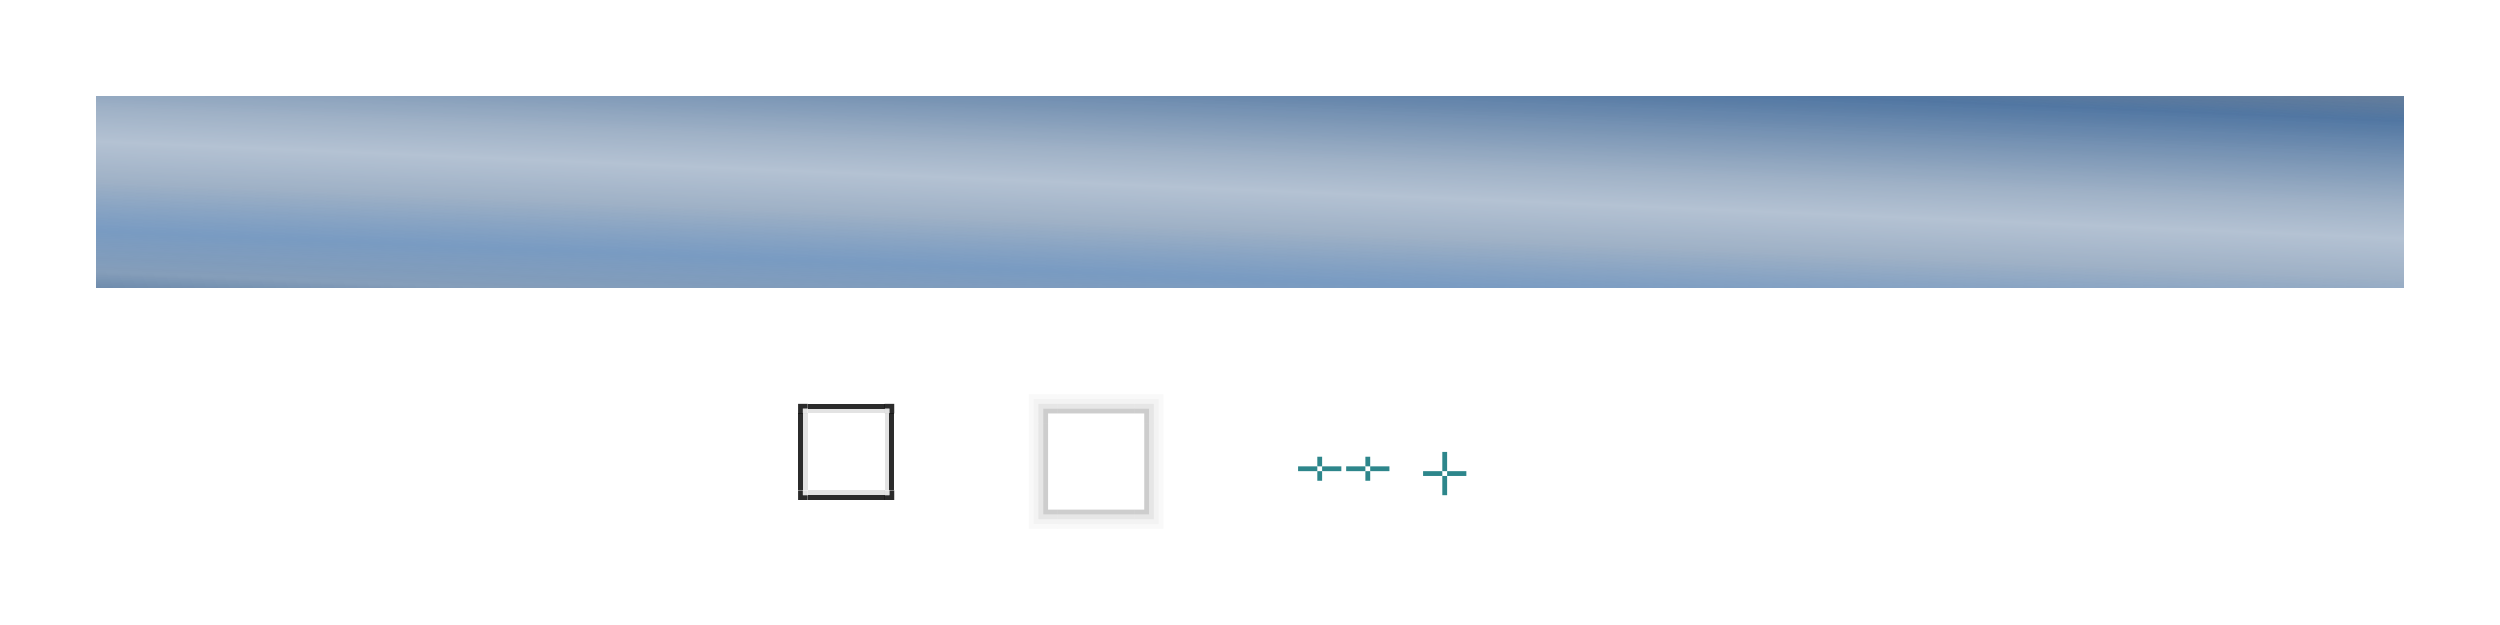
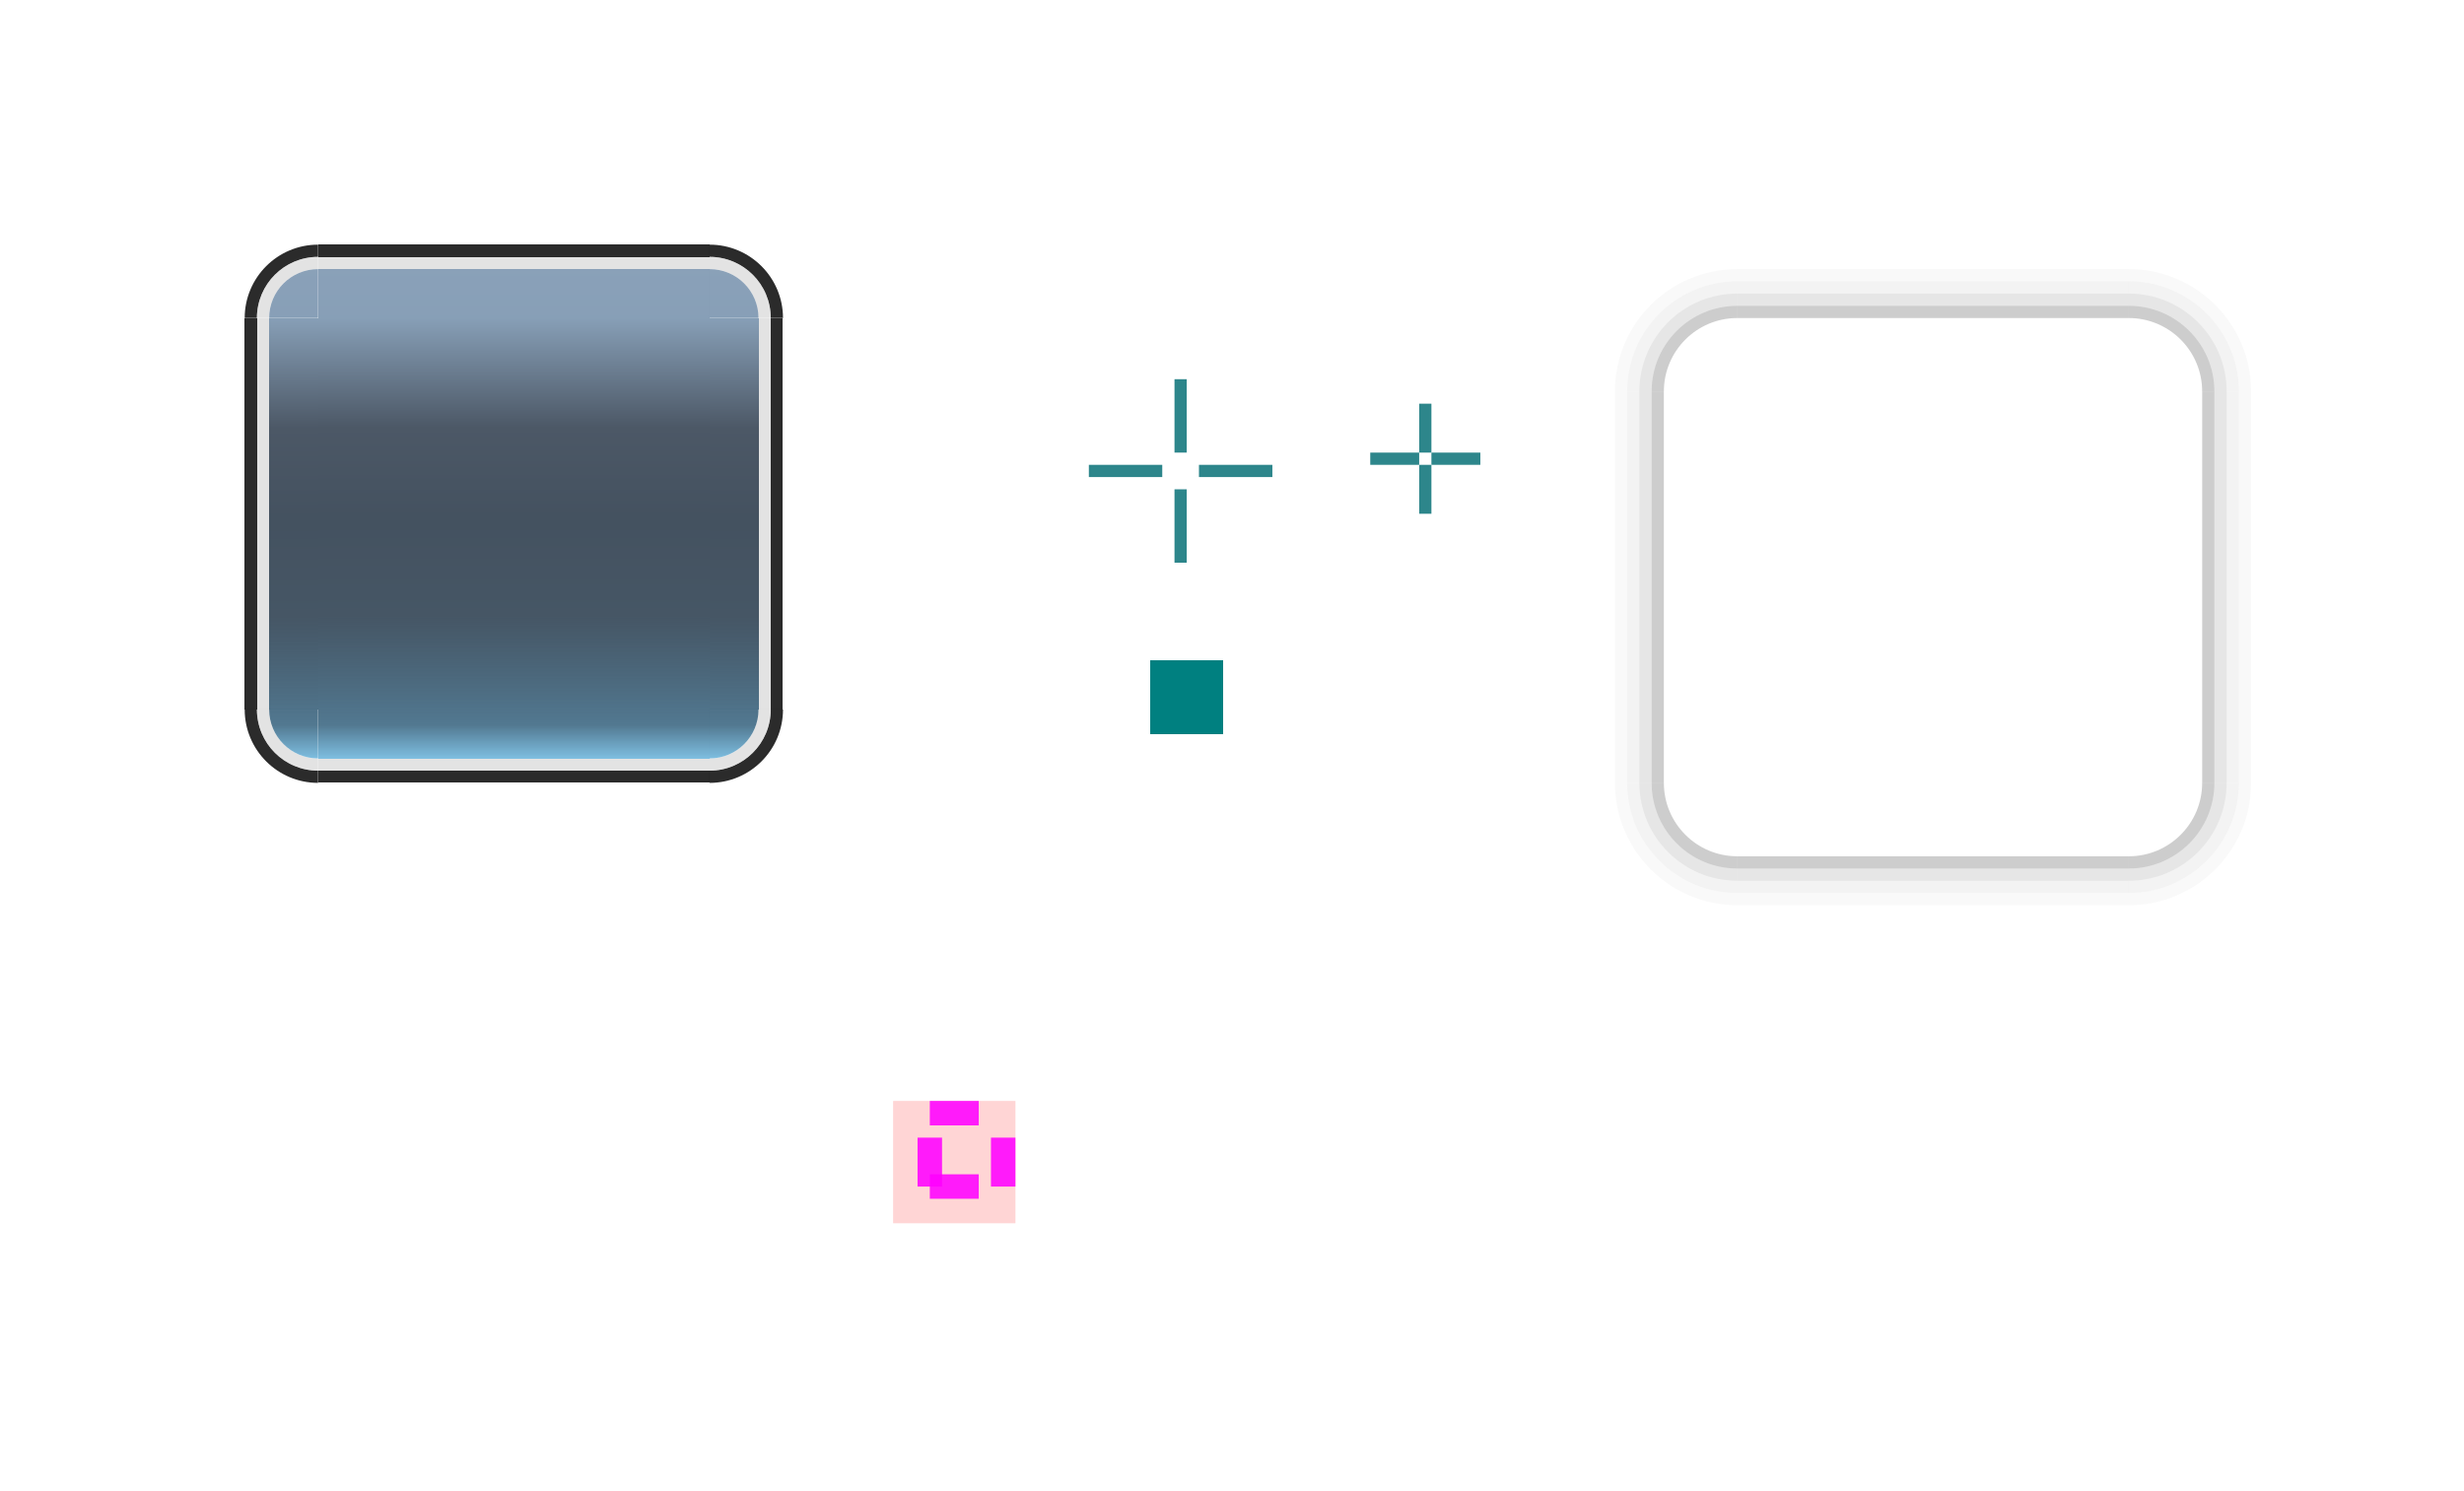
- <svg xmlns="http://www.w3.org/2000/svg" xmlns:xlink="http://www.w3.org/1999/xlink" width="520" height="130" viewBox="0 0 520 130" version="1.1" id="svg8">
+ <svg xmlns="http://www.w3.org/2000/svg" xmlns:xlink="http://www.w3.org/1999/xlink" width="201.401" height="121.844" viewBox="0 0 201.401 121.844" version="1.1" id="svg8">
  <defs id="defs2">
-     <linearGradient gradientTransform="matrix(15,0,0,1.250002,14746.342,787.3194)" gradientUnits="userSpaceOnUse" y2="46.071" x2="-956.48" y1="108.533" x1="-988.012" id="linearGradient900-676" xlink:href="#linearGradient898-510" />
-     <linearGradient id="linearGradient898-510">
-       <stop id="stop939" offset="0" style="stop-color:#1c4a7d;stop-opacity:1;opacity:1" />
-       <stop style="stop-color:#1c4a7e;stop-opacity:0.691;opacity:1" offset="0.082" id="stop941" />
-       <stop id="stop943" offset="0.17" style="stop-color:#235b9b;stop-opacity:0.78;opacity:1" />
-       <stop style="stop-color:#7690ae;stop-opacity:0.906;opacity:1" offset="0.273" id="stop945" />
-       <stop style="stop-color:#94a8c0;stop-opacity:0.906;opacity:1" offset="0.359" id="stop947" />
-       <stop style="stop-color:#7690ae;stop-opacity:0.906;opacity:1" offset="0.431" id="stop951" />
-       <stop id="stop963" offset="0.609" style="stop-color:#205088;stop-opacity:1;opacity:1" />
-       <stop id="stop967" offset="0.697" style="stop-color:#163358;stop-opacity:0.773;opacity:1" />
-       <stop style="stop-color:#205088;stop-opacity:1;opacity:1" offset="0.806" id="stop971" />
-       <stop id="stop973" offset="0.899" style="stop-color:#1c4a7d;stop-opacity:0.874;opacity:1" />
-       <stop id="stop975" offset="1" style="stop-color:#193e69;stop-opacity:1;opacity:1" />
+     <linearGradient id="linearGradient942">
+       <stop style="stop-color:#6cb5dc;stop-opacity:0.878" offset="0" id="stop930" />
+       <stop id="stop932" offset="0.076" style="stop-color:#3e6984;stop-opacity:0.898" />
+       <stop id="stop934" offset="0.32" style="stop-color:#152a3d;stop-opacity:0.792" />
+       <stop style="stop-color:#132436;stop-opacity:0.792" offset="0.545" id="stop936" />
+       <stop id="stop938" offset="0.75" style="stop-color:#1d2c3e;stop-opacity:0.792" />
+       <stop style="stop-color:#6886a4;stop-opacity:0.792" offset="1" id="stop940" />
    </linearGradient>
+     <linearGradient id="linearGradient3165">
+       <stop id="stop3161" offset="0" style="stop-color:#6886a4;stop-opacity:0.792" />
+       <stop id="stop3163" offset="1" style="stop-color:#6b88a6;stop-opacity:0.792" />
+     </linearGradient>
+     <linearGradient xlink:href="#linearGradient942" id="linearGradient891" x1="-992.08" y1="88.737" x2="-956.24" y2="88.737" gradientUnits="userSpaceOnUse" />
+     <linearGradient xlink:href="#linearGradient3165" id="linearGradient3144" x1="-950.24" y1="92.737" x2="-946.24" y2="92.737" gradientUnits="userSpaceOnUse" gradientTransform="translate(-6.3225e-5)" />
+     <linearGradient xlink:href="#linearGradient942" id="linearGradient3159" gradientUnits="userSpaceOnUse" gradientTransform="translate(-6.3225e-5)" x1="-950.24" y1="112.737" x2="-950.24" y2="76.737" />
+     <linearGradient xlink:href="#linearGradient3165" id="linearGradient3173" x1="115.737" y1="-951.24" x2="115.737" y2="-947.24" gradientUnits="userSpaceOnUse" />
+     <linearGradient xlink:href="#linearGradient3165" id="linearGradient3183" gradientUnits="userSpaceOnUse" x1="115.737" y1="-951.24" x2="115.737" y2="-947.24" />
+     <linearGradient xlink:href="#linearGradient942" id="linearGradient3193" gradientUnits="userSpaceOnUse" gradientTransform="translate(-6.3225e-5)" x1="-950.24" y1="112.737" x2="-950.24" y2="76.737" />
+     <linearGradient xlink:href="#linearGradient942" id="linearGradient3203" gradientUnits="userSpaceOnUse" gradientTransform="translate(-6.3225e-5)" x1="-946.24" y1="77.737" x2="-982.24" y2="77.737" />
+     <linearGradient xlink:href="#linearGradient942" id="linearGradient3233" gradientUnits="userSpaceOnUse" x1="115.737" y1="-947.24" x2="115.737" y2="-983.24" />
+     <linearGradient xlink:href="#linearGradient942" id="linearGradient3243" gradientUnits="userSpaceOnUse" x1="115.737" y1="-947.24" x2="115.737" y2="-983.24" />
  </defs>
-   <g id="layer1" transform="translate(97.2633,-858.2404)">
-     <rect y="953.24" x="176.737" height="2" width="1" id="hint-top-margin" style="opacity:1;fill:#2d868b;fill-opacity:1;stroke:none;stroke-width:1;stroke-linecap:round;stroke-miterlimit:4;stroke-dasharray:none;stroke-opacity:1" />
-     <rect style="opacity:1;fill:#2d868b;fill-opacity:1;stroke:none;stroke-width:1;stroke-linecap:round;stroke-miterlimit:4;stroke-dasharray:none;stroke-opacity:1" id="hint-bottom-margin" width="1" height="2" x="176.737" y="956.24" />
-     <rect style="opacity:1;fill:#2d868b;fill-opacity:1;stroke:none;stroke-width:1;stroke-linecap:round;stroke-miterlimit:4;stroke-dasharray:none;stroke-opacity:1" id="hint-left-margin" width="4" height="1" x="172.737" y="955.24" />
-     <rect y="955.24" x="177.737" height="1" width="4" id="hint-right-margin" style="opacity:1;fill:#2d868b;fill-opacity:1;stroke:none;stroke-width:1;stroke-linecap:round;stroke-miterlimit:4;stroke-dasharray:none;stroke-opacity:1" />
-     <rect style="opacity:0.78;fill:url(#linearGradient900-676);fill-opacity:1;fill-rule:evenodd;stroke:none;stroke-width:2.149;stroke-linecap:square;stroke-linejoin:miter;stroke-miterlimit:4;stroke-dasharray:none;stroke-opacity:1;paint-order:normal;shape-rendering:crispEdges" id="center" width="480" height="40" x="-77.263" y="878.24" />
-     <rect y="952.24" x="202.737" height="4" width="1" id="shadow-hint-top-margin" style="opacity:1;fill:#2d868b;fill-opacity:1;stroke:none;stroke-width:1;stroke-linecap:round;stroke-miterlimit:4;stroke-dasharray:none;stroke-opacity:1" />
-     <rect style="opacity:1;fill:#2d868b;fill-opacity:1;stroke:none;stroke-width:1;stroke-linecap:round;stroke-miterlimit:4;stroke-dasharray:none;stroke-opacity:1" id="shadow-hint-bottom-margin" width="1" height="4" x="202.737" y="957.24" />
-     <rect style="opacity:1;fill:#2d868b;fill-opacity:1;stroke:none;stroke-width:1;stroke-linecap:round;stroke-miterlimit:4;stroke-dasharray:none;stroke-opacity:1" id="shadow-hint-left-margin" width="4" height="1" x="198.737" y="956.24" />
-     <rect y="956.24" x="203.737" height="1" width="4" id="shadow-hint-right-margin" style="opacity:1;fill:#2d868b;fill-opacity:1;stroke:none;stroke-width:1;stroke-linecap:round;stroke-miterlimit:4;stroke-dasharray:none;stroke-opacity:1" />
-     <rect style="opacity:1;fill:#2d868b;fill-opacity:1;stroke:none;stroke-width:1;stroke-linecap:round;stroke-miterlimit:4;stroke-dasharray:none;stroke-opacity:1" id="thick-hint-top-margin" width="1" height="2" x="186.737" y="953.24" />
-     <rect y="956.24" x="186.737" height="2" width="1" id="thick-hint-bottom-margin" style="opacity:1;fill:#2d868b;fill-opacity:1;stroke:none;stroke-width:1;stroke-linecap:round;stroke-miterlimit:4;stroke-dasharray:none;stroke-opacity:1" />
-     <rect y="955.24" x="182.737" height="1" width="4" id="thick-hint-left-margin" style="opacity:1;fill:#2d868b;fill-opacity:1;stroke:none;stroke-width:1;stroke-linecap:round;stroke-miterlimit:4;stroke-dasharray:none;stroke-opacity:1" />
-     <rect style="opacity:1;fill:#2d868b;fill-opacity:1;stroke:none;stroke-width:1;stroke-linecap:round;stroke-miterlimit:4;stroke-dasharray:none;stroke-opacity:1" id="thick-hint-right-margin" width="4" height="1" x="187.737" y="955.24" />
-     <g id="top" transform="matrix(0.5,0,0,1,34.36835,-12)" style="stroke-width:1.414">
-       <rect transform="rotate(-90)" style="opacity:1;fill:#000000;fill-opacity:0.83;fill-rule:evenodd;stroke:none;stroke-width:3.04;stroke-linecap:square;stroke-linejoin:miter;stroke-miterlimit:4;stroke-dasharray:none;stroke-opacity:1;paint-order:normal;shape-rendering:crispEdges" id="rect892" width="1" height="32" x="-955.24" y="72.737" />
-       <rect y="72.737" x="-956.24" height="32" width="1" id="rect886" style="opacity:1;fill:#d0d0d0;fill-opacity:0.583;fill-rule:evenodd;stroke:none;stroke-width:3.04;stroke-linecap:square;stroke-linejoin:miter;stroke-miterlimit:4;stroke-dasharray:none;stroke-opacity:1;paint-order:normal;shape-rendering:crispEdges" transform="rotate(-90)" />
+   <g id="layer1" transform="translate(-46.7367,-930.2404)">
+     <rect y="961.24" x="142.737" height="6" width="1" id="hint-top-margin" style="opacity:1;fill:#2d868b;fill-opacity:1;stroke:none;stroke-width:1;stroke-linecap:round;stroke-miterlimit:4;stroke-dasharray:none;stroke-opacity:1" />
+     <rect style="opacity:1;fill:#2d868b;fill-opacity:1;stroke:none;stroke-width:1;stroke-linecap:round;stroke-miterlimit:4;stroke-dasharray:none;stroke-opacity:1" id="hint-bottom-margin" width="1" height="6" x="142.737" y="970.24" />
+     <rect style="opacity:1;fill:#2d868b;fill-opacity:1;stroke:none;stroke-width:1;stroke-linecap:round;stroke-miterlimit:4;stroke-dasharray:none;stroke-opacity:1" id="hint-left-margin" width="6" height="1" x="135.737" y="968.24" />
+     <rect y="968.24" x="144.737" height="1" width="6" id="hint-right-margin" style="opacity:1;fill:#2d868b;fill-opacity:1;stroke:none;stroke-width:1;stroke-linecap:round;stroke-miterlimit:4;stroke-dasharray:none;stroke-opacity:1" />
+     <rect y="72.737" x="-988.24" height="32" width="32" id="center" style="opacity:1;fill:url(#linearGradient891);fill-opacity:1;fill-rule:evenodd;stroke:none;stroke-width:2.149;stroke-linecap:square;stroke-linejoin:miter;stroke-miterlimit:4;stroke-dasharray:none;stroke-opacity:1;paint-order:normal;shape-rendering:crispEdges" transform="rotate(-90)" />
+     <rect y="990.092" x="188.673" height="32" width="32" id="shadow-center" style="opacity:1;fill:none;fill-opacity:1;stroke:none;stroke-width:1;stroke-linecap:round;stroke-miterlimit:4;stroke-dasharray:none;stroke-opacity:1" />
+     <rect y="963.241" x="162.737" height="4" width="1" id="shadow-hint-top-margin" style="opacity:1;fill:#2d868b;fill-opacity:1;stroke:none;stroke-width:1;stroke-linecap:round;stroke-miterlimit:4;stroke-dasharray:none;stroke-opacity:1" />
+     <rect style="opacity:1;fill:#2d868b;fill-opacity:1;stroke:none;stroke-width:1;stroke-linecap:round;stroke-miterlimit:4;stroke-dasharray:none;stroke-opacity:1" id="shadow-hint-bottom-margin" width="1" height="4" x="162.737" y="968.24" />
+     <rect style="opacity:1;fill:#2d868b;fill-opacity:1;stroke:none;stroke-width:1;stroke-linecap:round;stroke-miterlimit:4;stroke-dasharray:none;stroke-opacity:1" id="shadow-hint-left-margin" width="4" height="1" x="158.737" y="967.24" />
+     <rect y="967.24" x="163.737" height="1" width="4" id="shadow-hint-right-margin" style="opacity:1;fill:#2d868b;fill-opacity:1;stroke:none;stroke-width:1;stroke-linecap:round;stroke-miterlimit:4;stroke-dasharray:none;stroke-opacity:1" />
+     <rect y="140.737" x="-990.24" height="6" width="6" id="hint-stretch-borders" style="opacity:1;fill:#008080;fill-opacity:1;fill-rule:evenodd;stroke:none;stroke-width:2.149;stroke-linecap:square;stroke-linejoin:miter;stroke-miterlimit:4;stroke-dasharray:none;stroke-opacity:1;paint-order:normal;shape-rendering:crispEdges" transform="rotate(-90)" />
+     <g id="shadow-top" transform="translate(-7.5947266e-6,1.000001)">
+       <rect style="opacity:1;fill:none;fill-opacity:1;stroke:none;stroke-width:1;stroke-linecap:round;stroke-miterlimit:4;stroke-dasharray:none;stroke-opacity:1" id="rect1911" width="32" height="6" x="188.737" y="955.24" />
+       <rect y="954.24" x="188.737" height="1" width="32" id="rect1925" style="opacity:1;fill:#000000;fill-opacity:0.196;stroke:none;stroke-width:1;stroke-linecap:round;stroke-miterlimit:4;stroke-dasharray:none;stroke-opacity:1" />
+       <rect style="opacity:1;fill:#000000;fill-opacity:0.098;stroke:none;stroke-width:1;stroke-linecap:round;stroke-miterlimit:4;stroke-dasharray:none;stroke-opacity:1" id="rect868" width="32" height="1" x="188.737" y="953.24" />
+       <rect y="952.24" x="188.737" height="1" width="32" id="rect870" style="opacity:1;fill:#000000;fill-opacity:0.047;stroke:none;stroke-width:1;stroke-linecap:round;stroke-miterlimit:4;stroke-dasharray:none;stroke-opacity:1" />
+       <rect style="opacity:1;fill:#000000;fill-opacity:0.024;stroke:none;stroke-width:1;stroke-linecap:round;stroke-miterlimit:4;stroke-dasharray:none;stroke-opacity:1" id="rect872" width="32" height="1" x="188.737" y="951.24" />
    </g>
-     <g id="shadow-top" transform="matrix(0.4999998,0,0,1,28.3684,-11)" style="stroke-width:1.414">
-       <rect style="opacity:1;fill:none;fill-opacity:1;stroke:none;stroke-width:1.414;stroke-linecap:round;stroke-miterlimit:4;stroke-dasharray:none;stroke-opacity:1" id="rect938" width="32" height="2" x="188.737" y="955.24" />
-       <rect y="954.24" x="188.737" height="1" width="32" id="rect940" style="opacity:1;fill:#000000;fill-opacity:0.196;stroke:none;stroke-width:1.414;stroke-linecap:round;stroke-miterlimit:4;stroke-dasharray:none;stroke-opacity:1" />
-       <rect style="opacity:1;fill:#000000;fill-opacity:0.098;stroke:none;stroke-width:1.414;stroke-linecap:round;stroke-miterlimit:4;stroke-dasharray:none;stroke-opacity:1" id="rect942" width="32" height="1" x="188.737" y="953.24" />
-       <rect y="952.24" x="188.737" height="1" width="32" id="rect944" style="opacity:1;fill:#000000;fill-opacity:0.047;stroke:none;stroke-width:1.414;stroke-linecap:round;stroke-miterlimit:4;stroke-dasharray:none;stroke-opacity:1" />
-       <rect style="opacity:1;fill:#000000;fill-opacity:0.024;stroke:none;stroke-width:1.414;stroke-linecap:round;stroke-miterlimit:4;stroke-dasharray:none;stroke-opacity:1" id="rect946" width="32" height="1" x="188.737" y="951.24" />
+     <g transform="rotate(-90,205.2367,977.7404)" id="shadow-left">
+       <rect y="955.24" x="188.737" height="6" width="32" id="rect881" style="opacity:1;fill:none;fill-opacity:1;stroke:none;stroke-width:1;stroke-linecap:round;stroke-miterlimit:4;stroke-dasharray:none;stroke-opacity:1" />
+       <rect style="opacity:1;fill:#000000;fill-opacity:0.196;stroke:none;stroke-width:1;stroke-linecap:round;stroke-miterlimit:4;stroke-dasharray:none;stroke-opacity:1" id="rect883" width="32" height="1" x="188.737" y="954.24" />
+       <rect y="953.24" x="188.737" height="1" width="32" id="rect885" style="opacity:1;fill:#000000;fill-opacity:0.098;stroke:none;stroke-width:1;stroke-linecap:round;stroke-miterlimit:4;stroke-dasharray:none;stroke-opacity:1" />
+       <rect style="opacity:1;fill:#000000;fill-opacity:0.047;stroke:none;stroke-width:1;stroke-linecap:round;stroke-miterlimit:4;stroke-dasharray:none;stroke-opacity:1" id="rect887" width="32" height="1" x="188.737" y="952.24" />
+       <rect y="951.24" x="188.737" height="1" width="32" id="rect889" style="opacity:1;fill:#000000;fill-opacity:0.024;stroke:none;stroke-width:1;stroke-linecap:round;stroke-miterlimit:4;stroke-dasharray:none;stroke-opacity:1" />
    </g>
-     <g style="stroke-width:1.414" transform="matrix(0.5,0,0,-1,34.36835,1916.481)" id="bottom">
-       <rect y="72.737" x="-955.24" height="32" width="1" id="rect950" style="opacity:1;fill:#000000;fill-opacity:0.83;fill-rule:evenodd;stroke:none;stroke-width:3.04;stroke-linecap:square;stroke-linejoin:miter;stroke-miterlimit:4;stroke-dasharray:none;stroke-opacity:1;paint-order:normal;shape-rendering:crispEdges" transform="rotate(-90)" />
-       <rect transform="rotate(-90)" style="opacity:1;fill:#d0d0d0;fill-opacity:0.583;fill-rule:evenodd;stroke:none;stroke-width:3.04;stroke-linecap:square;stroke-linejoin:miter;stroke-miterlimit:4;stroke-dasharray:none;stroke-opacity:1;paint-order:normal;shape-rendering:crispEdges" id="rect952" width="1" height="32" x="-956.24" y="72.737" />
+     <g transform="matrix(1,0,0,-1,-7.5947266e-6,1955.481)" id="shadow-bottom">
+       <rect y="955.24" x="188.737" height="6" width="32" id="rect893" style="opacity:1;fill:none;fill-opacity:1;stroke:none;stroke-width:1;stroke-linecap:round;stroke-miterlimit:4;stroke-dasharray:none;stroke-opacity:1" />
+       <rect style="opacity:1;fill:#000000;fill-opacity:0.196;stroke:none;stroke-width:1;stroke-linecap:round;stroke-miterlimit:4;stroke-dasharray:none;stroke-opacity:1" id="rect895" width="32" height="1" x="188.737" y="954.24" />
+       <rect y="953.24" x="188.737" height="1" width="32" id="rect897" style="opacity:1;fill:#000000;fill-opacity:0.098;stroke:none;stroke-width:1;stroke-linecap:round;stroke-miterlimit:4;stroke-dasharray:none;stroke-opacity:1" />
+       <rect style="opacity:1;fill:#000000;fill-opacity:0.047;stroke:none;stroke-width:1;stroke-linecap:round;stroke-miterlimit:4;stroke-dasharray:none;stroke-opacity:1" id="rect899" width="32" height="1" x="188.737" y="952.24" />
+       <rect y="951.24" x="188.737" height="1" width="32" id="rect901" style="opacity:1;fill:#000000;fill-opacity:0.024;stroke:none;stroke-width:1;stroke-linecap:round;stroke-miterlimit:4;stroke-dasharray:none;stroke-opacity:1" />
    </g>
-     <g style="stroke-width:1.414" transform="matrix(0,0.5,-1,0,1042.977,907.8721)" id="right">
-       <rect y="72.737" x="-955.24" height="32" width="1" id="rect957" style="opacity:1;fill:#000000;fill-opacity:0.83;fill-rule:evenodd;stroke:none;stroke-width:3.04;stroke-linecap:square;stroke-linejoin:miter;stroke-miterlimit:4;stroke-dasharray:none;stroke-opacity:1;paint-order:normal;shape-rendering:crispEdges" transform="rotate(-90)" />
-       <rect transform="rotate(-90)" style="opacity:1;fill:#d0d0d0;fill-opacity:0.583;fill-rule:evenodd;stroke:none;stroke-width:3.04;stroke-linecap:square;stroke-linejoin:miter;stroke-miterlimit:4;stroke-dasharray:none;stroke-opacity:1;paint-order:normal;shape-rendering:crispEdges" id="rect959" width="1" height="32" x="-956.24" y="72.737" />
+     <g transform="rotate(90,204.2367,977.7404)" id="shadow-right">
+       <rect y="955.24" x="188.737" height="6" width="32" id="rect905" style="opacity:1;fill:none;fill-opacity:1;stroke:none;stroke-width:1;stroke-linecap:round;stroke-miterlimit:4;stroke-dasharray:none;stroke-opacity:1" />
+       <rect style="opacity:1;fill:#000000;fill-opacity:0.196;stroke:none;stroke-width:1;stroke-linecap:round;stroke-miterlimit:4;stroke-dasharray:none;stroke-opacity:1" id="rect907" width="32" height="1" x="188.737" y="954.24" />
+       <rect y="953.24" x="188.737" height="1" width="32" id="rect909" style="opacity:1;fill:#000000;fill-opacity:0.098;stroke:none;stroke-width:1;stroke-linecap:round;stroke-miterlimit:4;stroke-dasharray:none;stroke-opacity:1" />
+       <rect style="opacity:1;fill:#000000;fill-opacity:0.047;stroke:none;stroke-width:1;stroke-linecap:round;stroke-miterlimit:4;stroke-dasharray:none;stroke-opacity:1" id="rect911" width="32" height="1" x="188.737" y="952.24" />
+       <rect y="951.24" x="188.737" height="1" width="32" id="rect913" style="opacity:1;fill:#000000;fill-opacity:0.024;stroke:none;stroke-width:1;stroke-linecap:round;stroke-miterlimit:4;stroke-dasharray:none;stroke-opacity:1" />
    </g>
-     <g id="left" transform="matrix(0,0.5,1,0,-885.5037,907.8721)" style="stroke-width:1.414">
-       <rect transform="rotate(-90)" style="opacity:1;fill:#000000;fill-opacity:0.83;fill-rule:evenodd;stroke:none;stroke-width:3.04;stroke-linecap:square;stroke-linejoin:miter;stroke-miterlimit:4;stroke-dasharray:none;stroke-opacity:1;paint-order:normal;shape-rendering:crispEdges" id="rect963" width="1" height="32" x="-955.24" y="72.737" />
-       <rect y="72.737" x="-956.24" height="32" width="1" id="rect965" style="opacity:1;fill:#d0d0d0;fill-opacity:0.583;fill-rule:evenodd;stroke:none;stroke-width:3.04;stroke-linecap:square;stroke-linejoin:miter;stroke-miterlimit:4;stroke-dasharray:none;stroke-opacity:1;paint-order:normal;shape-rendering:crispEdges" transform="rotate(-90)" />
+     <g transform="translate(-35.12043,563.4351)" id="g933">
+       <rect y="456.805" x="154.857" height="10" width="10" id="rect926" style="opacity:1;fill:#ffd5d5;fill-opacity:1;stroke:none;stroke-width:4;stroke-linecap:round;stroke-miterlimit:4;stroke-dasharray:none;stroke-opacity:0.525" />
+       <rect y="459.805" x="162.857" height="4" width="2" id="hint-right-inset" style="opacity:0.875;fill:#ff00ff;fill-opacity:1;stroke:none;stroke-width:0.756" />
+       <rect style="opacity:0.875;fill:#ff00ff;fill-opacity:1;stroke:none;stroke-width:0.756" id="hint-left-inset" width="2" height="4" x="156.856" y="459.805" />
+       <rect y="456.806" x="157.857" height="2" width="4" id="hint-top-inset" style="opacity:0.875;fill:#ff00ff;fill-opacity:1;stroke:none;stroke-width:0.756" />
+       <rect style="opacity:0.875;fill:#ff00ff;fill-opacity:1;stroke:none;stroke-width:0.756" id="hint-bottom-inset" width="4" height="2" x="157.857" y="462.803" />
    </g>
-     <g id="topright" transform="translate(-7,-1.000002)">
-       <path id="rect969" transform="translate(46.7367,930.2404)" d="m 47,13 v 1 h 1 v 1 h 1 v -2 z" style="opacity:1;fill:#000000;fill-opacity:0.831;stroke:none;stroke-width:3;stroke-linecap:round;stroke-miterlimit:4;stroke-dasharray:none;stroke-opacity:1" />
-       <rect y="944.24" x="93.737" height="1" width="1" id="rect973" style="opacity:1;fill:#d0d0d0;fill-opacity:0.583;stroke:none;stroke-width:3;stroke-linecap:round;stroke-miterlimit:4;stroke-dasharray:none;stroke-opacity:1" />
+     <g id="topright" transform="translate(-11,4.999998)">
+       <path id="path3117" transform="translate(46.7367,930.2404)" d="m 69,15 v 1 a 5,5 0 0 1 5,5 h 1 a 6,6 0 0 0 -6,-6 z" style="opacity:1;fill:#000000;fill-opacity:0.831;stroke:none;stroke-width:3;stroke-linecap:round;stroke-miterlimit:4;stroke-dasharray:none;stroke-opacity:1" />
+       <path id="path3121" transform="translate(46.7367,930.2404)" d="m 69,16 v 1 a 4,4 0 0 1 4,4 h 1 a 5,5 0 0 0 -5,-5 z" style="opacity:1;fill:#cfcfcf;fill-opacity:0.584;stroke:none;stroke-width:3;stroke-linecap:round;stroke-miterlimit:4;stroke-dasharray:none;stroke-opacity:1" />
+       <path transform="scale(1,-1)" d="m 119.737,-951.24 a 4,4 0 0 1 -4,4 l 0,-4 z" id="path3126" style="opacity:1;fill:url(#linearGradient3173);fill-opacity:1.0;stroke:none;stroke-width:3;stroke-linecap:round;stroke-miterlimit:4;stroke-dasharray:none;stroke-opacity:1" />
    </g>
-     <g transform="matrix(-1,0,0,1,164.4734,-1.000002)" id="topleft">
-       <path style="opacity:1;fill:#000000;fill-opacity:0.831;stroke:none;stroke-width:3;stroke-linecap:round;stroke-miterlimit:4;stroke-dasharray:none;stroke-opacity:1" d="m 47,13 v 1 h 1 v 1 h 1 v -2 z" transform="translate(46.7367,930.2404)" id="path980" />
-       <rect style="opacity:1;fill:#d0d0d0;fill-opacity:0.583;stroke:none;stroke-width:3;stroke-linecap:round;stroke-miterlimit:4;stroke-dasharray:none;stroke-opacity:1" id="rect982" width="1" height="1" x="93.737" y="944.24" />
+     <g id="top" transform="translate(-4,6.000001)">
+       <rect transform="rotate(-90)" style="opacity:1;fill:#000000;fill-opacity:0.83;fill-rule:evenodd;stroke:none;stroke-width:2.149;stroke-linecap:square;stroke-linejoin:miter;stroke-miterlimit:4;stroke-dasharray:none;stroke-opacity:1;paint-order:normal;shape-rendering:crispEdges" id="rect892" width="1" height="32" x="-945.24" y="76.737" />
+       <rect y="76.737" x="-946.24" height="32" width="1" id="rect886" style="opacity:1;fill:#d0d0d0;fill-opacity:0.583;fill-rule:evenodd;stroke:none;stroke-width:2.149;stroke-linecap:square;stroke-linejoin:miter;stroke-miterlimit:4;stroke-dasharray:none;stroke-opacity:1;paint-order:normal;shape-rendering:crispEdges" transform="rotate(-90)" />
+       <rect transform="rotate(-90)" style="opacity:1;fill:url(#linearGradient3144);fill-opacity:1;fill-rule:evenodd;stroke:none;stroke-width:2.149;stroke-linecap:square;stroke-linejoin:miter;stroke-miterlimit:4;stroke-dasharray:none;stroke-opacity:1;paint-order:normal;shape-rendering:crispEdges" id="rect3136" width="4" height="32" x="-950.24" y="76.737" />
    </g>
-     <g transform="matrix(1,0,0,-1,-7,1905.481)" id="bottomright">
-       <path style="opacity:1;fill:#000000;fill-opacity:0.831;stroke:none;stroke-width:3;stroke-linecap:round;stroke-miterlimit:4;stroke-dasharray:none;stroke-opacity:1" d="m 47,13 v 1 h 1 v 1 h 1 v -2 z" transform="translate(46.7367,930.2404)" id="path986" />
-       <rect style="opacity:1;fill:#d0d0d0;fill-opacity:0.583;stroke:none;stroke-width:3;stroke-linecap:round;stroke-miterlimit:4;stroke-dasharray:none;stroke-opacity:1" id="rect988" width="1" height="1" x="93.737" y="944.24" />
+     <g transform="rotate(90,87.7367,967.2404)" id="right">
+       <rect y="76.737" x="-945.24" height="32" width="1" id="rect3151" style="opacity:1;fill:#000000;fill-opacity:0.83;fill-rule:evenodd;stroke:none;stroke-width:2.149;stroke-linecap:square;stroke-linejoin:miter;stroke-miterlimit:4;stroke-dasharray:none;stroke-opacity:1;paint-order:normal;shape-rendering:crispEdges" transform="rotate(-90)" />
+       <rect transform="rotate(-90)" style="opacity:1;fill:#d0d0d0;fill-opacity:0.583;fill-rule:evenodd;stroke:none;stroke-width:2.149;stroke-linecap:square;stroke-linejoin:miter;stroke-miterlimit:4;stroke-dasharray:none;stroke-opacity:1;paint-order:normal;shape-rendering:crispEdges" id="rect3153" width="1" height="32" x="-946.24" y="76.737" />
+       <rect y="76.737" x="-950.24" height="32" width="4" id="rect3155" style="opacity:1;fill:url(#linearGradient3159);fill-opacity:1;fill-rule:evenodd;stroke:none;stroke-width:2.149;stroke-linecap:square;stroke-linejoin:miter;stroke-miterlimit:4;stroke-dasharray:none;stroke-opacity:1;paint-order:normal;shape-rendering:crispEdges" transform="rotate(-90)" />
    </g>
-     <g transform="rotate(-180,82.2367,952.7404)" id="bottomleft">
-       <path style="opacity:1;fill:#000000;fill-opacity:0.831;stroke:none;stroke-width:3;stroke-linecap:round;stroke-miterlimit:4;stroke-dasharray:none;stroke-opacity:1" d="m 47,13 v 1 h 1 v 1 h 1 v -2 z" transform="translate(46.7367,930.2404)" id="path992" />
-       <rect style="opacity:1;fill:#d0d0d0;fill-opacity:0.583;stroke:none;stroke-width:3;stroke-linecap:round;stroke-miterlimit:4;stroke-dasharray:none;stroke-opacity:1" id="rect994" width="1" height="1" x="93.737" y="944.24" />
+     <g transform="matrix(-1,0,0,1,188.4734,5.000001)" id="topleft">
+       <path style="opacity:1;fill:#000000;fill-opacity:0.831;stroke:none;stroke-width:3;stroke-linecap:round;stroke-miterlimit:4;stroke-dasharray:none;stroke-opacity:1" d="m 69,15 v 1 a 5,5 0 0 1 5,5 h 1 a 6,6 0 0 0 -6,-6 z" transform="translate(46.7367,930.2404)" id="path3175" />
+       <path style="opacity:1;fill:#cfcfcf;fill-opacity:0.584;stroke:none;stroke-width:3;stroke-linecap:round;stroke-miterlimit:4;stroke-dasharray:none;stroke-opacity:1" d="m 69,16 v 1 a 4,4 0 0 1 4,4 h 1 a 5,5 0 0 0 -5,-5 z" transform="translate(46.7367,930.2404)" id="path3177" />
+       <path style="opacity:1;fill:url(#linearGradient3183);fill-opacity:1;stroke:none;stroke-width:3;stroke-linecap:round;stroke-miterlimit:4;stroke-dasharray:none;stroke-opacity:1" id="path3179" d="m 119.737,-951.24 a 4,4 0 0 1 -4,4 l 0,-4 z" transform="scale(1,-1)" />
    </g>
-     <g id="shadow-topright" transform="translate(-25,-8.000002)">
-       <path id="rect998" transform="translate(46.7367,930.2404)" d="m 117,18 v 1 h 5 v 5 h 1 v -6 z" style="opacity:1;fill:#000000;fill-opacity:0.024;stroke:none;stroke-width:3;stroke-linecap:round;stroke-miterlimit:4;stroke-dasharray:none;stroke-opacity:1" />
-       <path id="rect1002" d="m 163.737,949.24 v 1 h 4 v 4 h 1 v -5 z" style="opacity:1;fill:#000000;fill-opacity:0.047;stroke:none;stroke-width:3;stroke-linecap:round;stroke-miterlimit:4;stroke-dasharray:none;stroke-opacity:1" />
-       <path id="rect1007" d="m 163.737,950.24 v 1 h 3 v 3 h 1 v -4 z" style="opacity:1;fill:#000000;fill-opacity:0.098;stroke:none;stroke-width:3;stroke-linecap:round;stroke-miterlimit:4;stroke-dasharray:none;stroke-opacity:1" />
-       <path id="rect1012" d="m 163.737,951.24 v 1 h 2 v 2 h 1 v -3 z" style="opacity:1;fill:#000000;fill-opacity:0.196;stroke:none;stroke-width:3;stroke-linecap:round;stroke-miterlimit:4;stroke-dasharray:none;stroke-opacity:1" />
+     <g id="left" transform="matrix(0,1,1,0,-877.5037,879.5037)">
+       <rect transform="rotate(-90)" style="opacity:1;fill:#000000;fill-opacity:0.83;fill-rule:evenodd;stroke:none;stroke-width:2.149;stroke-linecap:square;stroke-linejoin:miter;stroke-miterlimit:4;stroke-dasharray:none;stroke-opacity:1;paint-order:normal;shape-rendering:crispEdges" id="rect3185" width="1" height="32" x="-945.24" y="76.737" />
+       <rect y="76.737" x="-946.24" height="32" width="1" id="rect3187" style="opacity:1;fill:#d0d0d0;fill-opacity:0.583;fill-rule:evenodd;stroke:none;stroke-width:2.149;stroke-linecap:square;stroke-linejoin:miter;stroke-miterlimit:4;stroke-dasharray:none;stroke-opacity:1;paint-order:normal;shape-rendering:crispEdges" transform="rotate(-90)" />
+       <rect transform="rotate(-90)" style="opacity:1;fill:url(#linearGradient3193);fill-opacity:1;fill-rule:evenodd;stroke:none;stroke-width:2.149;stroke-linecap:square;stroke-linejoin:miter;stroke-miterlimit:4;stroke-dasharray:none;stroke-opacity:1;paint-order:normal;shape-rendering:crispEdges" id="rect3189" width="4" height="32" x="-950.24" y="76.737" />
    </g>
-     <g style="stroke-width:1.414" transform="matrix(0,0.4999998,-1,0,1095.977,851.8721)" id="shadow-right">
-       <rect y="955.24" x="188.737" height="2" width="32" id="rect1024" style="opacity:1;fill:none;fill-opacity:1;stroke:none;stroke-width:1.414;stroke-linecap:round;stroke-miterlimit:4;stroke-dasharray:none;stroke-opacity:1" />
-       <rect style="opacity:1;fill:#000000;fill-opacity:0.196;stroke:none;stroke-width:1.414;stroke-linecap:round;stroke-miterlimit:4;stroke-dasharray:none;stroke-opacity:1" id="rect1026" width="32" height="1" x="188.737" y="954.24" />
-       <rect y="953.24" x="188.737" height="1" width="32" id="rect1028" style="opacity:1;fill:#000000;fill-opacity:0.098;stroke:none;stroke-width:1.414;stroke-linecap:round;stroke-miterlimit:4;stroke-dasharray:none;stroke-opacity:1" />
-       <rect style="opacity:1;fill:#000000;fill-opacity:0.047;stroke:none;stroke-width:1.414;stroke-linecap:round;stroke-miterlimit:4;stroke-dasharray:none;stroke-opacity:1" id="rect1030" width="32" height="1" x="188.737" y="952.24" />
-       <rect y="951.24" x="188.737" height="1" width="32" id="rect1032" style="opacity:1;fill:#000000;fill-opacity:0.024;stroke:none;stroke-width:1.414;stroke-linecap:round;stroke-miterlimit:4;stroke-dasharray:none;stroke-opacity:1" />
+     <g transform="matrix(1,0,0,-1,-4,1938.481)" id="bottom">
+       <rect y="76.737" x="-945.24" height="32" width="1" id="rect3195" style="opacity:1;fill:#000000;fill-opacity:0.83;fill-rule:evenodd;stroke:none;stroke-width:2.149;stroke-linecap:square;stroke-linejoin:miter;stroke-miterlimit:4;stroke-dasharray:none;stroke-opacity:1;paint-order:normal;shape-rendering:crispEdges" transform="rotate(-90)" />
+       <rect transform="rotate(-90)" style="opacity:1;fill:#d0d0d0;fill-opacity:0.583;fill-rule:evenodd;stroke:none;stroke-width:2.149;stroke-linecap:square;stroke-linejoin:miter;stroke-miterlimit:4;stroke-dasharray:none;stroke-opacity:1;paint-order:normal;shape-rendering:crispEdges" id="rect3197" width="1" height="32" x="-946.24" y="76.737" />
+       <rect y="76.737" x="-950.24" height="32" width="4" id="rect3199" style="opacity:1;fill:url(#linearGradient3203);fill-opacity:1;fill-rule:evenodd;stroke:none;stroke-width:2.149;stroke-linecap:square;stroke-linejoin:miter;stroke-miterlimit:4;stroke-dasharray:none;stroke-opacity:1;paint-order:normal;shape-rendering:crispEdges" transform="rotate(-90)" />
    </g>
-     <g transform="matrix(1,0,0,-1,-25,1916.481)" id="shadow-bottomright">
-       <path style="opacity:1;fill:#000000;fill-opacity:0.024;stroke:none;stroke-width:3;stroke-linecap:round;stroke-miterlimit:4;stroke-dasharray:none;stroke-opacity:1" d="m 117,18 v 1 h 5 v 5 h 1 v -6 z" transform="translate(46.7367,930.2404)" id="path1036" />
-       <path style="opacity:1;fill:#000000;fill-opacity:0.047;stroke:none;stroke-width:3;stroke-linecap:round;stroke-miterlimit:4;stroke-dasharray:none;stroke-opacity:1" d="m 163.737,949.24 v 1 h 4 v 4 h 1 v -5 z" id="path1038" />
-       <path style="opacity:1;fill:#000000;fill-opacity:0.098;stroke:none;stroke-width:3;stroke-linecap:round;stroke-miterlimit:4;stroke-dasharray:none;stroke-opacity:1" d="m 163.737,950.24 v 1 h 3 v 3 h 1 v -4 z" id="path1040" />
-       <path style="opacity:1;fill:#000000;fill-opacity:0.196;stroke:none;stroke-width:3;stroke-linecap:round;stroke-miterlimit:4;stroke-dasharray:none;stroke-opacity:1" d="m 163.737,951.24 v 1 h 2 v 2 h 1 v -3 z" id="path1042" />
+     <g transform="matrix(1,0,0,-1,-11,1939.481)" id="bottomright">
+       <path style="opacity:1;fill:#000000;fill-opacity:0.831;stroke:none;stroke-width:3;stroke-linecap:round;stroke-miterlimit:4;stroke-dasharray:none;stroke-opacity:1" d="m 69,15 v 1 a 5,5 0 0 1 5,5 h 1 a 6,6 0 0 0 -6,-6 z" transform="translate(46.7367,930.2404)" id="path3225" />
+       <path style="opacity:1;fill:#cfcfcf;fill-opacity:0.584;stroke:none;stroke-width:3;stroke-linecap:round;stroke-miterlimit:4;stroke-dasharray:none;stroke-opacity:1" d="m 69,16 v 1 a 4,4 0 0 1 4,4 h 1 a 5,5 0 0 0 -5,-5 z" transform="translate(46.7367,930.2404)" id="path3227" />
+       <path style="opacity:1;fill:url(#linearGradient3233);fill-opacity:1;stroke:none;stroke-width:3;stroke-linecap:round;stroke-miterlimit:4;stroke-dasharray:none;stroke-opacity:1" id="path3229" d="m 119.737,-951.24 a 4,4 0 0 1 -4,4 l 0,-4 z" transform="scale(1,-1)" />
    </g>
-     <g style="stroke-width:1.414" transform="matrix(0.4999998,0,0,-1,28.3684,1919.481)" id="shadow-bottom">
-       <rect y="955.24" x="188.737" height="2" width="32" id="rect1046" style="opacity:1;fill:none;fill-opacity:1;stroke:none;stroke-width:1.414;stroke-linecap:round;stroke-miterlimit:4;stroke-dasharray:none;stroke-opacity:1" />
-       <rect style="opacity:1;fill:#000000;fill-opacity:0.196;stroke:none;stroke-width:1.414;stroke-linecap:round;stroke-miterlimit:4;stroke-dasharray:none;stroke-opacity:1" id="rect1048" width="32" height="1" x="188.737" y="954.24" />
-       <rect y="953.24" x="188.737" height="1" width="32" id="rect1050" style="opacity:1;fill:#000000;fill-opacity:0.098;stroke:none;stroke-width:1.414;stroke-linecap:round;stroke-miterlimit:4;stroke-dasharray:none;stroke-opacity:1" />
-       <rect style="opacity:1;fill:#000000;fill-opacity:0.047;stroke:none;stroke-width:1.414;stroke-linecap:round;stroke-miterlimit:4;stroke-dasharray:none;stroke-opacity:1" id="rect1052" width="32" height="1" x="188.737" y="952.24" />
-       <rect y="951.24" x="188.737" height="1" width="32" id="rect1054" style="opacity:1;fill:#000000;fill-opacity:0.024;stroke:none;stroke-width:1.414;stroke-linecap:round;stroke-miterlimit:4;stroke-dasharray:none;stroke-opacity:1" />
+     <g id="bottomleft" transform="rotate(-180,94.2367,969.7404)">
+       <path id="path3235" transform="translate(46.7367,930.2404)" d="m 69,15 v 1 a 5,5 0 0 1 5,5 h 1 a 6,6 0 0 0 -6,-6 z" style="opacity:1;fill:#000000;fill-opacity:0.831;stroke:none;stroke-width:3;stroke-linecap:round;stroke-miterlimit:4;stroke-dasharray:none;stroke-opacity:1" />
+       <path id="path3237" transform="translate(46.7367,930.2404)" d="m 69,16 v 1 a 4,4 0 0 1 4,4 h 1 a 5,5 0 0 0 -5,-5 z" style="opacity:1;fill:#cfcfcf;fill-opacity:0.584;stroke:none;stroke-width:3;stroke-linecap:round;stroke-miterlimit:4;stroke-dasharray:none;stroke-opacity:1" />
+       <path transform="scale(1,-1)" d="m 119.737,-951.24 a 4,4 0 0 1 -4,4 l 0,-4 z" id="path3239" style="opacity:1;fill:url(#linearGradient3243);fill-opacity:1;stroke:none;stroke-width:3;stroke-linecap:round;stroke-miterlimit:4;stroke-dasharray:none;stroke-opacity:1" />
    </g>
-     <g transform="rotate(-180,143.2367,958.2404)" id="shadow-bottomleft">
-       <path style="opacity:1;fill:#000000;fill-opacity:0.024;stroke:none;stroke-width:3;stroke-linecap:round;stroke-miterlimit:4;stroke-dasharray:none;stroke-opacity:1" d="m 117,18 v 1 h 5 v 5 h 1 v -6 z" transform="translate(46.7367,930.2404)" id="path1068" />
-       <path style="opacity:1;fill:#000000;fill-opacity:0.047;stroke:none;stroke-width:3;stroke-linecap:round;stroke-miterlimit:4;stroke-dasharray:none;stroke-opacity:1" d="m 163.737,949.24 v 1 h 4 v 4 h 1 v -5 z" id="path1070" />
-       <path style="opacity:1;fill:#000000;fill-opacity:0.098;stroke:none;stroke-width:3;stroke-linecap:round;stroke-miterlimit:4;stroke-dasharray:none;stroke-opacity:1" d="m 163.737,950.24 v 1 h 3 v 3 h 1 v -4 z" id="path1072" />
-       <path style="opacity:1;fill:#000000;fill-opacity:0.196;stroke:none;stroke-width:3;stroke-linecap:round;stroke-miterlimit:4;stroke-dasharray:none;stroke-opacity:1" d="m 163.737,951.24 v 1 h 2 v 2 h 1 v -3 z" id="path1074" />
+     <g id="shadow-topright" transform="translate(-12,14)">
+       <path id="path3245" transform="translate(46.7367,930.2404)" d="m 186,8 v 1 a 9,9 0 0 1 9,9 h 1 A 10,10 0 0 0 186,8 Z" style="opacity:1;fill:#000000;fill-opacity:0.024;stroke:none;stroke-width:3;stroke-linecap:round;stroke-miterlimit:4;stroke-dasharray:none;stroke-opacity:1" />
+       <path id="path3249" transform="translate(46.7367,930.2404)" d="m 186,9 v 1 a 8,8 0 0 1 8,8 h 1 a 9,9 0 0 0 -9,-9 z" style="opacity:1;fill:#000000;fill-opacity:0.047;stroke:none;stroke-width:3;stroke-linecap:round;stroke-miterlimit:4;stroke-dasharray:none;stroke-opacity:1" />
+       <path id="path3254" transform="translate(46.7367,930.2404)" d="m 186,10 v 1 a 7,7 0 0 1 7,7 h 1 a 8,8 0 0 0 -8,-8 z" style="opacity:1;fill:#000000;fill-opacity:0.098;stroke:none;stroke-width:3;stroke-linecap:round;stroke-miterlimit:4;stroke-dasharray:none;stroke-opacity:1" />
+       <path id="path3259" transform="translate(46.7367,930.2404)" d="m 186,11 v 1 a 6,6 0 0 1 6,6 h 1 a 7,7 0 0 0 -7,-7 z" style="opacity:1;fill:#000000;fill-opacity:0.196;stroke:none;stroke-width:3;stroke-linecap:round;stroke-miterlimit:4;stroke-dasharray:none;stroke-opacity:1" />
    </g>
-     <g style="stroke-width:1.414" transform="matrix(0,-0.4999998,1,0,-834.5037,1056.609)" id="shadow-left">
-       <rect y="955.24" x="188.737" height="2" width="32" id="rect1078" style="opacity:1;fill:none;fill-opacity:1;stroke:none;stroke-width:1.414;stroke-linecap:round;stroke-miterlimit:4;stroke-dasharray:none;stroke-opacity:1" />
-       <rect style="opacity:1;fill:#000000;fill-opacity:0.196;stroke:none;stroke-width:1.414;stroke-linecap:round;stroke-miterlimit:4;stroke-dasharray:none;stroke-opacity:1" id="rect1080" width="32" height="1" x="188.737" y="954.24" />
-       <rect y="953.24" x="188.737" height="1" width="32" id="rect1082" style="opacity:1;fill:#000000;fill-opacity:0.098;stroke:none;stroke-width:1.414;stroke-linecap:round;stroke-miterlimit:4;stroke-dasharray:none;stroke-opacity:1" />
-       <rect style="opacity:1;fill:#000000;fill-opacity:0.047;stroke:none;stroke-width:1.414;stroke-linecap:round;stroke-miterlimit:4;stroke-dasharray:none;stroke-opacity:1" id="rect1084" width="32" height="1" x="188.737" y="952.24" />
-       <rect y="951.24" x="188.737" height="1" width="32" id="rect1086" style="opacity:1;fill:#000000;fill-opacity:0.024;stroke:none;stroke-width:1.414;stroke-linecap:round;stroke-miterlimit:4;stroke-dasharray:none;stroke-opacity:1" />
+     <g transform="matrix(-1,0,0,1,421.4734,14)" id="shadow-topleft">
+       <path style="opacity:1;fill:#000000;fill-opacity:0.024;stroke:none;stroke-width:3;stroke-linecap:round;stroke-miterlimit:4;stroke-dasharray:none;stroke-opacity:1" d="m 186,8 v 1 a 9,9 0 0 1 9,9 h 1 A 10,10 0 0 0 186,8 Z" transform="translate(46.7367,930.2404)" id="path3276" />
+       <path style="opacity:1;fill:#000000;fill-opacity:0.047;stroke:none;stroke-width:3;stroke-linecap:round;stroke-miterlimit:4;stroke-dasharray:none;stroke-opacity:1" d="m 186,9 v 1 a 8,8 0 0 1 8,8 h 1 a 9,9 0 0 0 -9,-9 z" transform="translate(46.7367,930.2404)" id="path3278" />
+       <path style="opacity:1;fill:#000000;fill-opacity:0.098;stroke:none;stroke-width:3;stroke-linecap:round;stroke-miterlimit:4;stroke-dasharray:none;stroke-opacity:1" d="m 186,10 v 1 a 7,7 0 0 1 7,7 h 1 a 8,8 0 0 0 -8,-8 z" transform="translate(46.7367,930.2404)" id="path3280" />
+       <path style="opacity:1;fill:#000000;fill-opacity:0.196;stroke:none;stroke-width:3;stroke-linecap:round;stroke-miterlimit:4;stroke-dasharray:none;stroke-opacity:1" d="m 186,11 v 1 a 6,6 0 0 1 6,6 h 1 a 7,7 0 0 0 -7,-7 z" transform="translate(46.7367,930.2404)" id="path3282" />
    </g>
-     <g transform="matrix(-1,0,0,1,286.4734,-8.000002)" id="shadow-topleft">
-       <path style="opacity:1;fill:#000000;fill-opacity:0.024;stroke:none;stroke-width:3;stroke-linecap:round;stroke-miterlimit:4;stroke-dasharray:none;stroke-opacity:1" d="m 117,18 v 1 h 5 v 5 h 1 v -6 z" transform="translate(46.7367,930.2404)" id="path1090" />
-       <path style="opacity:1;fill:#000000;fill-opacity:0.047;stroke:none;stroke-width:3;stroke-linecap:round;stroke-miterlimit:4;stroke-dasharray:none;stroke-opacity:1" d="m 163.737,949.24 v 1 h 4 v 4 h 1 v -5 z" id="path1092" />
-       <path style="opacity:1;fill:#000000;fill-opacity:0.098;stroke:none;stroke-width:3;stroke-linecap:round;stroke-miterlimit:4;stroke-dasharray:none;stroke-opacity:1" d="m 163.737,950.24 v 1 h 3 v 3 h 1 v -4 z" id="path1094" />
-       <path style="opacity:1;fill:#000000;fill-opacity:0.196;stroke:none;stroke-width:3;stroke-linecap:round;stroke-miterlimit:4;stroke-dasharray:none;stroke-opacity:1" d="m 163.737,951.24 v 1 h 2 v 2 h 1 v -3 z" id="path1096" />
+     <g transform="matrix(1,0,0,-1,-12,1942.481)" id="shadow-bottomright">
+       <path style="opacity:1;fill:#000000;fill-opacity:0.024;stroke:none;stroke-width:3;stroke-linecap:round;stroke-miterlimit:4;stroke-dasharray:none;stroke-opacity:1" d="m 186,8 v 1 a 9,9 0 0 1 9,9 h 1 A 10,10 0 0 0 186,8 Z" transform="translate(46.7367,930.2404)" id="path3286" />
+       <path style="opacity:1;fill:#000000;fill-opacity:0.047;stroke:none;stroke-width:3;stroke-linecap:round;stroke-miterlimit:4;stroke-dasharray:none;stroke-opacity:1" d="m 186,9 v 1 a 8,8 0 0 1 8,8 h 1 a 9,9 0 0 0 -9,-9 z" transform="translate(46.7367,930.2404)" id="path3288" />
+       <path style="opacity:1;fill:#000000;fill-opacity:0.098;stroke:none;stroke-width:3;stroke-linecap:round;stroke-miterlimit:4;stroke-dasharray:none;stroke-opacity:1" d="m 186,10 v 1 a 7,7 0 0 1 7,7 h 1 a 8,8 0 0 0 -8,-8 z" transform="translate(46.7367,930.2404)" id="path3290" />
+       <path style="opacity:1;fill:#000000;fill-opacity:0.196;stroke:none;stroke-width:3;stroke-linecap:round;stroke-miterlimit:4;stroke-dasharray:none;stroke-opacity:1" d="m 186,11 v 1 a 6,6 0 0 1 6,6 h 1 a 7,7 0 0 0 -7,-7 z" transform="translate(46.7367,930.2404)" id="path3292" />
    </g>
-     <rect style="opacity:1;fill:#193e69;fill-opacity:1;stroke:none;stroke-width:3;stroke-linecap:round;stroke-miterlimit:4;stroke-dasharray:none;stroke-opacity:1" id="rect915" width="37.857" height="30.357" x="429.165" y="893.24" />
+     <g transform="rotate(-180,210.7367,971.2404)" id="shadow-bottomleft">
+       <path style="opacity:1;fill:#000000;fill-opacity:0.024;stroke:none;stroke-width:3;stroke-linecap:round;stroke-miterlimit:4;stroke-dasharray:none;stroke-opacity:1" d="m 186,8 v 1 a 9,9 0 0 1 9,9 h 1 A 10,10 0 0 0 186,8 Z" transform="translate(46.7367,930.2404)" id="path3296" />
+       <path style="opacity:1;fill:#000000;fill-opacity:0.047;stroke:none;stroke-width:3;stroke-linecap:round;stroke-miterlimit:4;stroke-dasharray:none;stroke-opacity:1" d="m 186,9 v 1 a 8,8 0 0 1 8,8 h 1 a 9,9 0 0 0 -9,-9 z" transform="translate(46.7367,930.2404)" id="path3298" />
+       <path style="opacity:1;fill:#000000;fill-opacity:0.098;stroke:none;stroke-width:3;stroke-linecap:round;stroke-miterlimit:4;stroke-dasharray:none;stroke-opacity:1" d="m 186,10 v 1 a 7,7 0 0 1 7,7 h 1 a 8,8 0 0 0 -8,-8 z" transform="translate(46.7367,930.2404)" id="path3300" />
+       <path style="opacity:1;fill:#000000;fill-opacity:0.196;stroke:none;stroke-width:3;stroke-linecap:round;stroke-miterlimit:4;stroke-dasharray:none;stroke-opacity:1" d="m 186,11 v 1 a 6,6 0 0 1 6,6 h 1 a 7,7 0 0 0 -7,-7 z" transform="translate(46.7367,930.2404)" id="path3302" />
+     </g>
  </g>
</svg>
